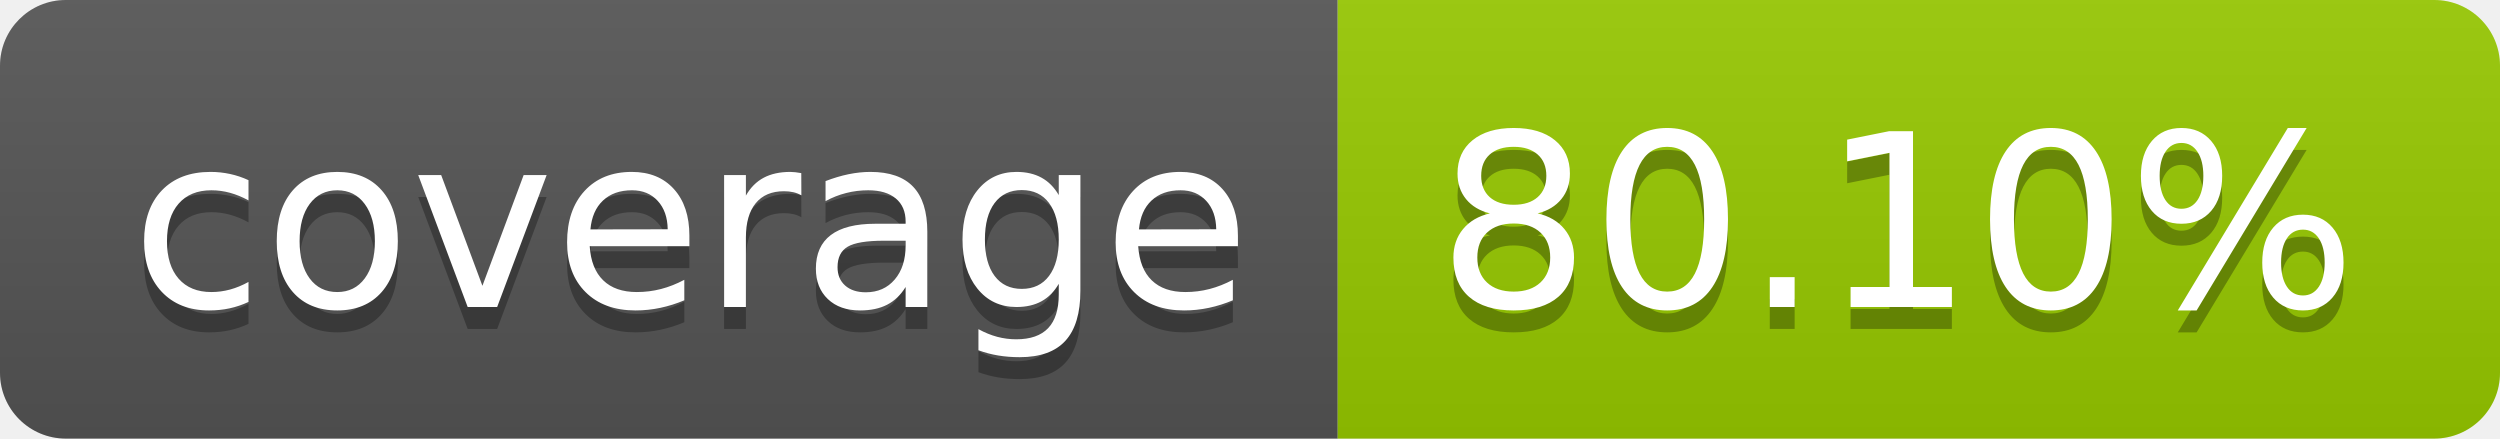
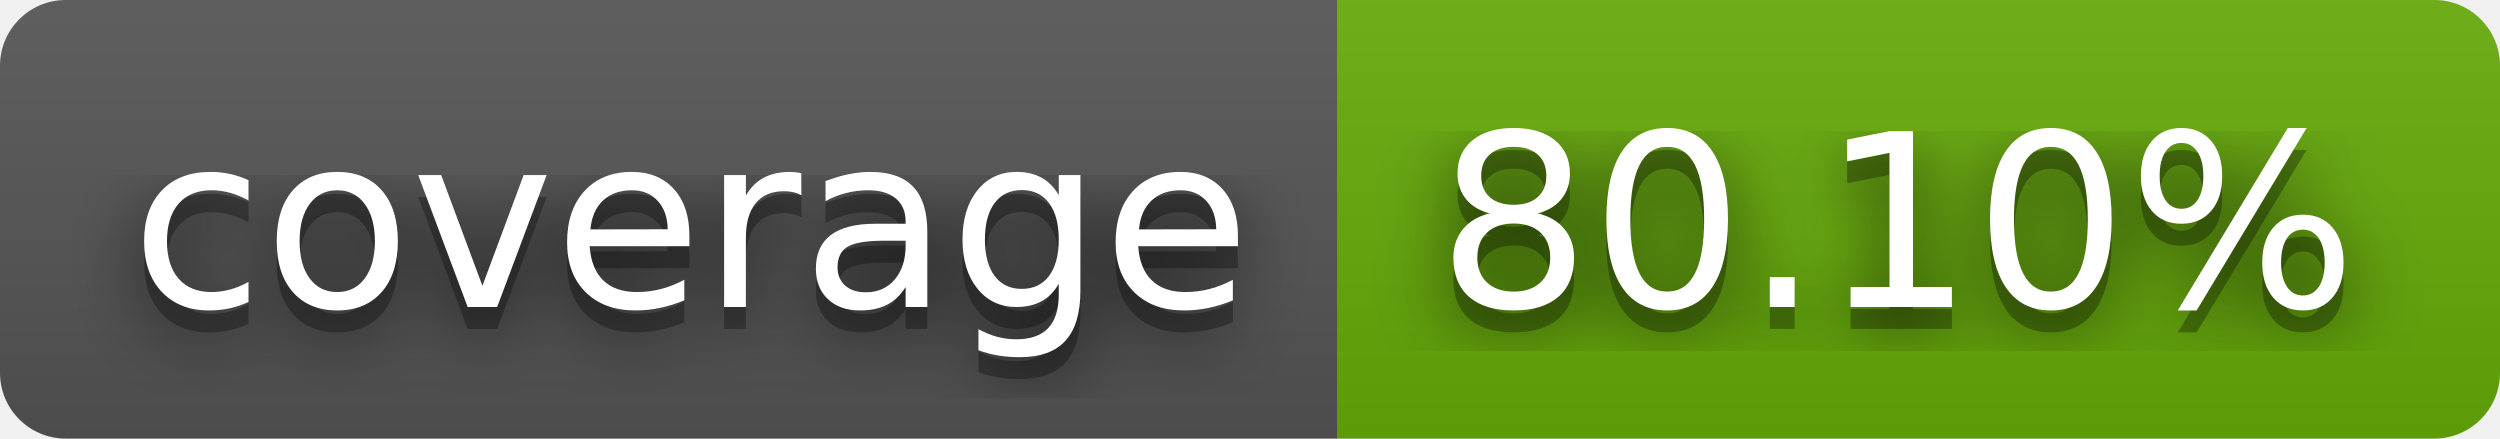
<svg xmlns="http://www.w3.org/2000/svg" width="114" height="20" role="img" aria-label="coverage: 80.10%">
+   <filter id="blur">
+     <feGaussianBlur stdDeviation="16" />
+   </filter>
  <linearGradient id="s" x2="0" y2="100%">
    <stop offset="0" stop-color="#bbb" stop-opacity=".1" />
    <stop offset="1" stop-opacity=".1" />
  </linearGradient>
  <clipPath id="r">
-     <rect width="114" height="20" rx="3" fill="#fff" />
+     <rect width="114" height="20" rx="3" />
  </clipPath>
  <g clip-path="url(#r)">
    <rect width="61" height="20" fill="#555" />
-     <rect x="61" width="53" height="20" fill="#97ca00" />
+     <rect x="61" width="53" height="20" fill="#67ac09" />
    <rect width="114" height="20" fill="url(#s)" />
  </g>
  <g fill="#fff" text-anchor="middle" font-family="Verdana,Geneva,DejaVu Sans,sans-serif" text-rendering="geometricPrecision" font-size="110">
-     <text aria-hidden="true" x="315" y="150" fill="#010101" fill-opacity=".3" transform="scale(.1)" textLength="510">coverage</text>
-     <text x="315" y="140" transform="scale(.1)" fill="#fff" textLength="510">coverage</text>
-     <text aria-hidden="true" x="865" y="150" fill="#010101" fill-opacity=".3" transform="scale(.1)" textLength="430">80.10%</text>
-     <text x="865" y="140" transform="scale(.1)" fill="#fff" textLength="430">80.10%</text>
+     <g transform="scale(.1)">
+       <g aria-hidden="true" fill="#010101">
+         <text x="315" y="150" fill-opacity=".8" filter="url(#blur)" textLength="510">coverage</text>
+         <text x="315" y="150" fill-opacity=".3" textLength="510">coverage</text>
+       </g>
+       <text x="315" y="140" textLength="510">coverage</text>
+     </g>
+     <g transform="scale(.1)">
+       <g aria-hidden="true" fill="#010101">
+         <text x="865" y="150" fill-opacity=".8" filter="url(#blur)" textLength="430">80.10%</text>
+         <text x="865" y="150" fill-opacity=".3" textLength="430">80.10%</text>
+       </g>
+       <text x="865" y="140" textLength="430">80.10%</text>
+     </g>
  </g>
</svg>
